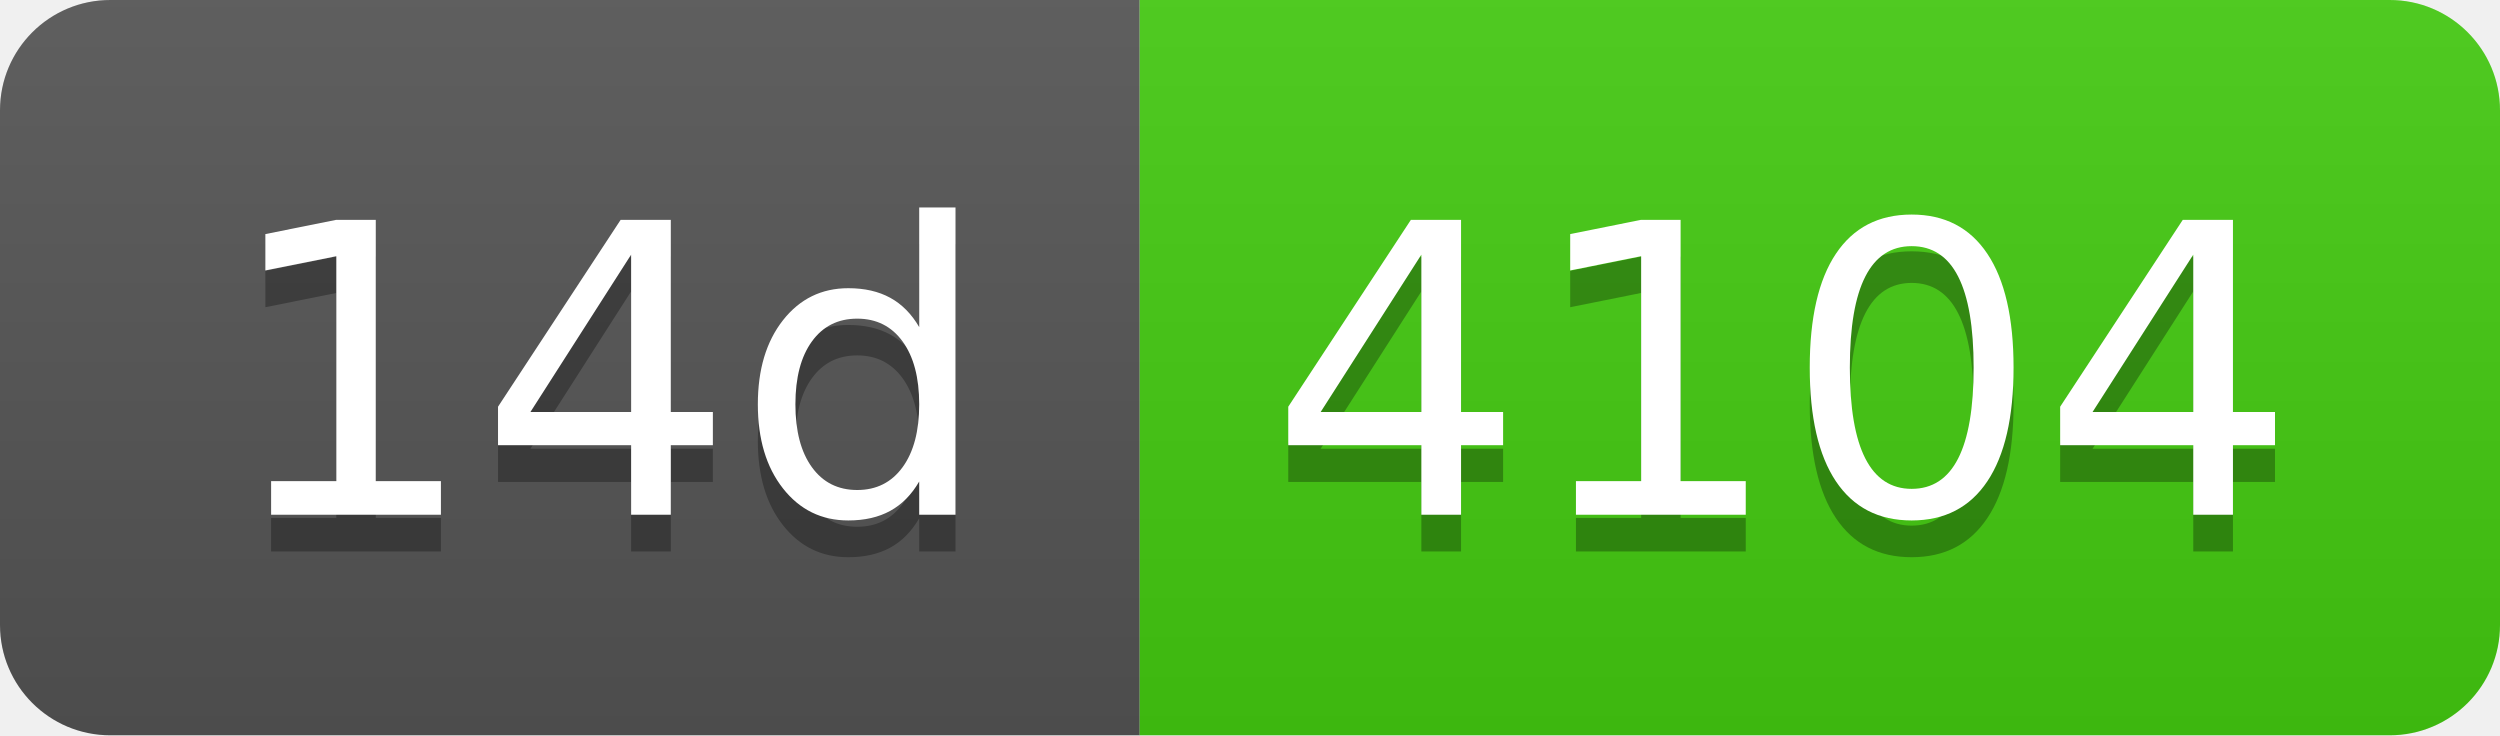
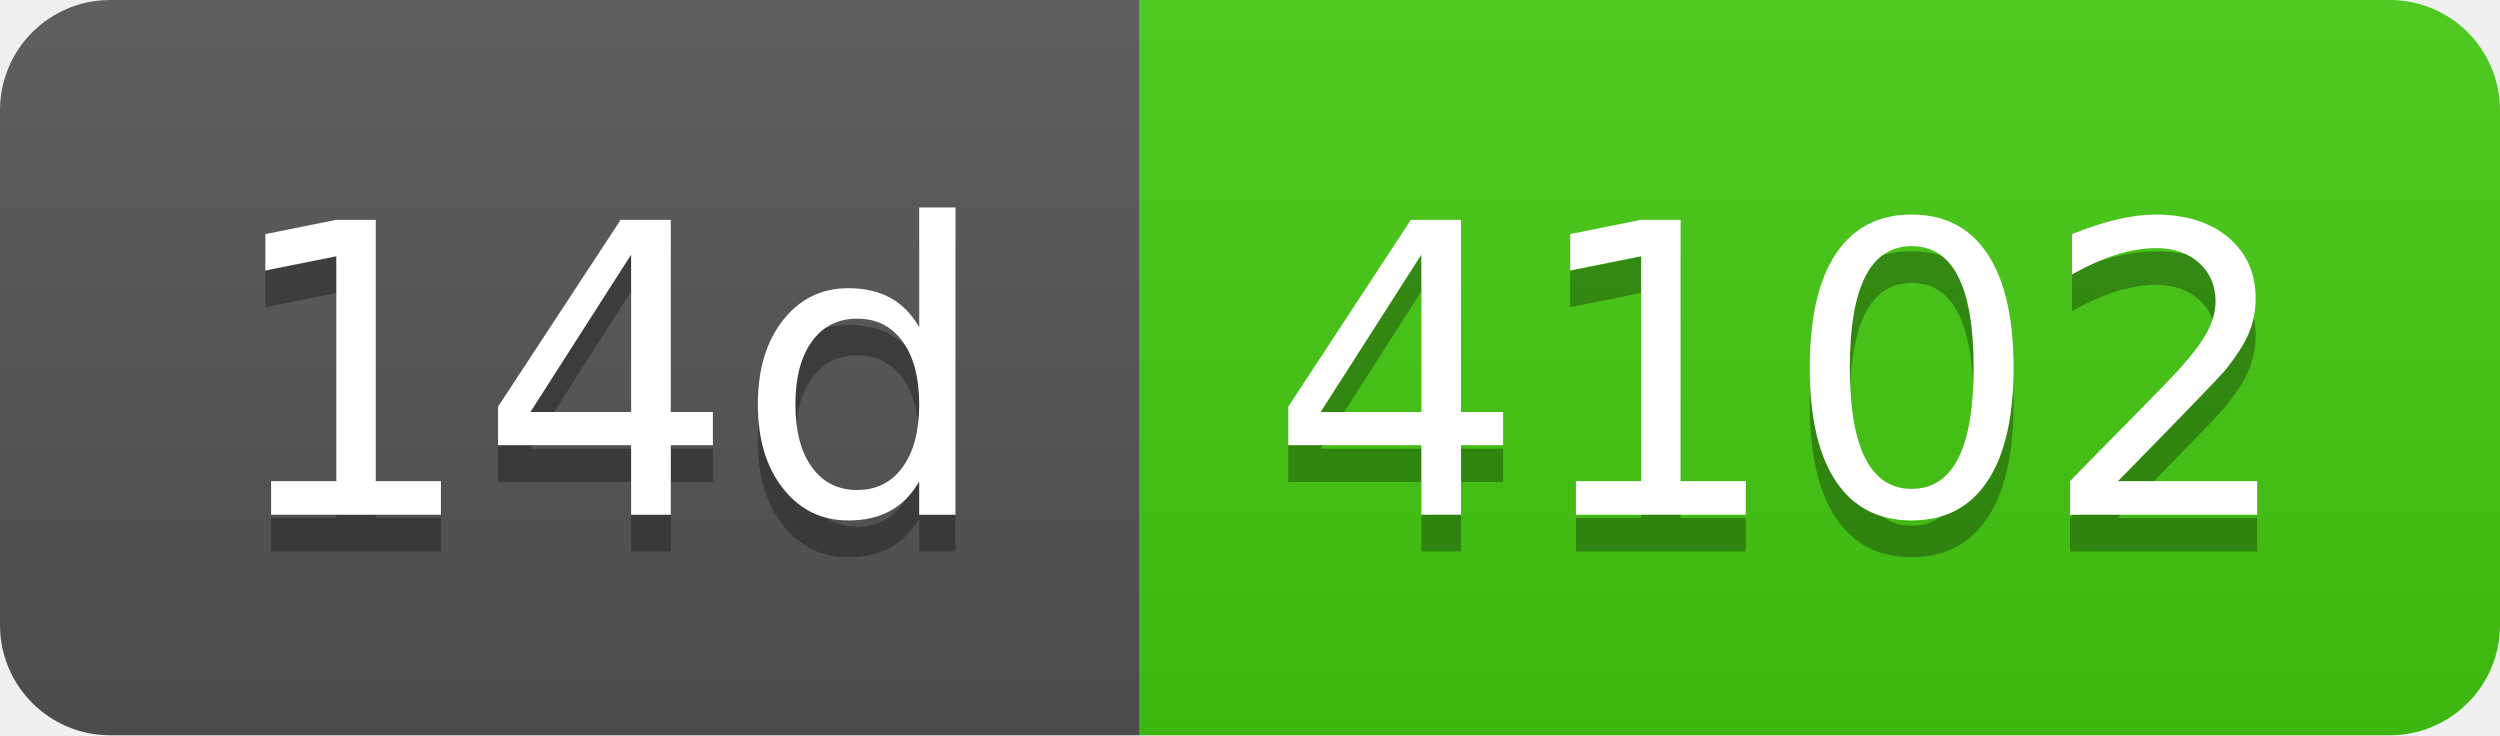
- <svg xmlns="http://www.w3.org/2000/svg" width="68" height="20" role="img" aria-label="14d: 4104">
+ <svg xmlns="http://www.w3.org/2000/svg" width="68" height="20" role="img" aria-label="14d: 4102">
  <linearGradient id="s" x2="0" y2="100%">
    <stop offset="0" stop-color="#bbb" stop-opacity=".1" />
    <stop offset="1" stop-opacity=".1" />
  </linearGradient>
  <clipPath id="r">
    <rect width="68" height="20" rx="3" fill="#fff" />
  </clipPath>
  <g clip-path="url(#r)">
    <rect width="31" height="20" fill="#555" />
    <rect x="31" width="37" height="20" fill="#4c1" />
    <rect width="68" height="20" fill="url(#s)" />
  </g>
  <g fill="#fff" text-anchor="middle" font-family="Verdana,Geneva,DejaVu Sans,sans-serif" text-rendering="geometricPrecision" font-size="110">
    <text aria-hidden="true" x="165" y="150" fill="#010101" fill-opacity=".3" transform="scale(.1)" textLength="210">14d</text>
    <text x="165" y="140" transform="scale(.1)" fill="#fff" textLength="210">14d</text>
-     <text aria-hidden="true" x="485" y="150" fill="#010101" fill-opacity=".3" transform="scale(.1)" textLength="270">4104</text>
-     <text x="485" y="140" transform="scale(.1)" fill="#fff" textLength="270">4104</text>
+     <text aria-hidden="true" x="485" y="150" fill="#010101" fill-opacity=".3" transform="scale(.1)" textLength="270">4102</text>
+     <text x="485" y="140" transform="scale(.1)" fill="#fff" textLength="270">4102</text>
  </g>
</svg>
